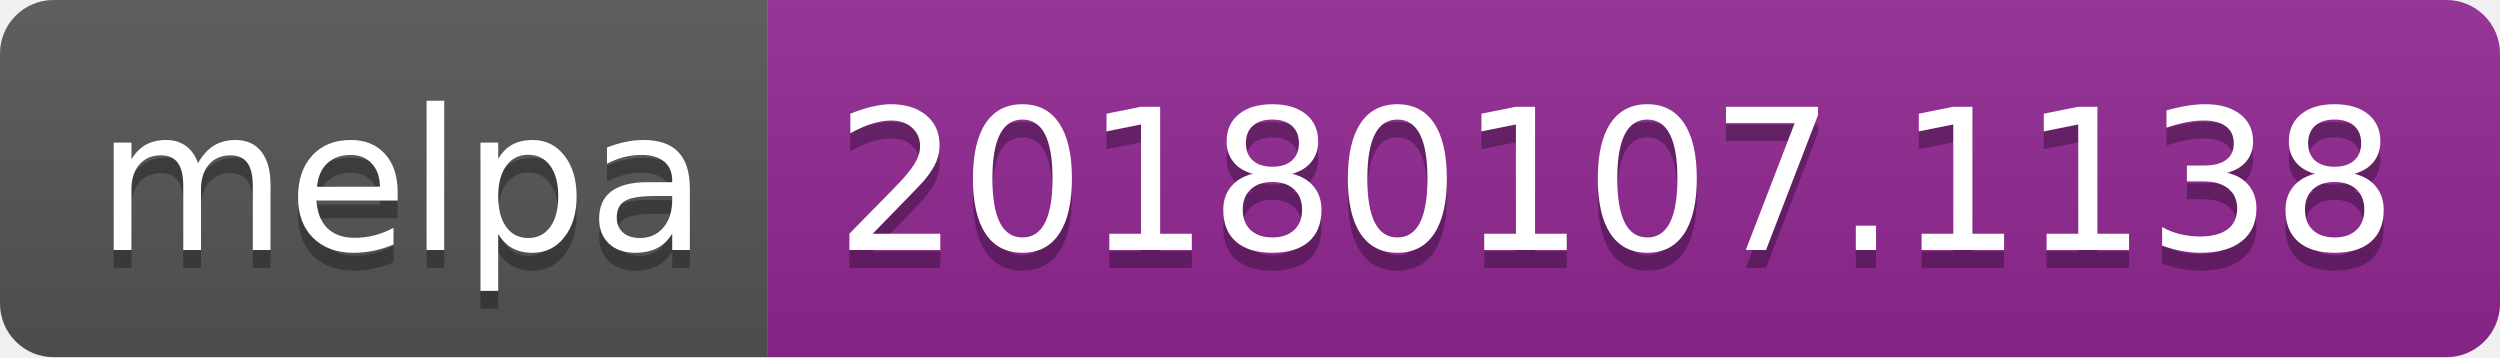
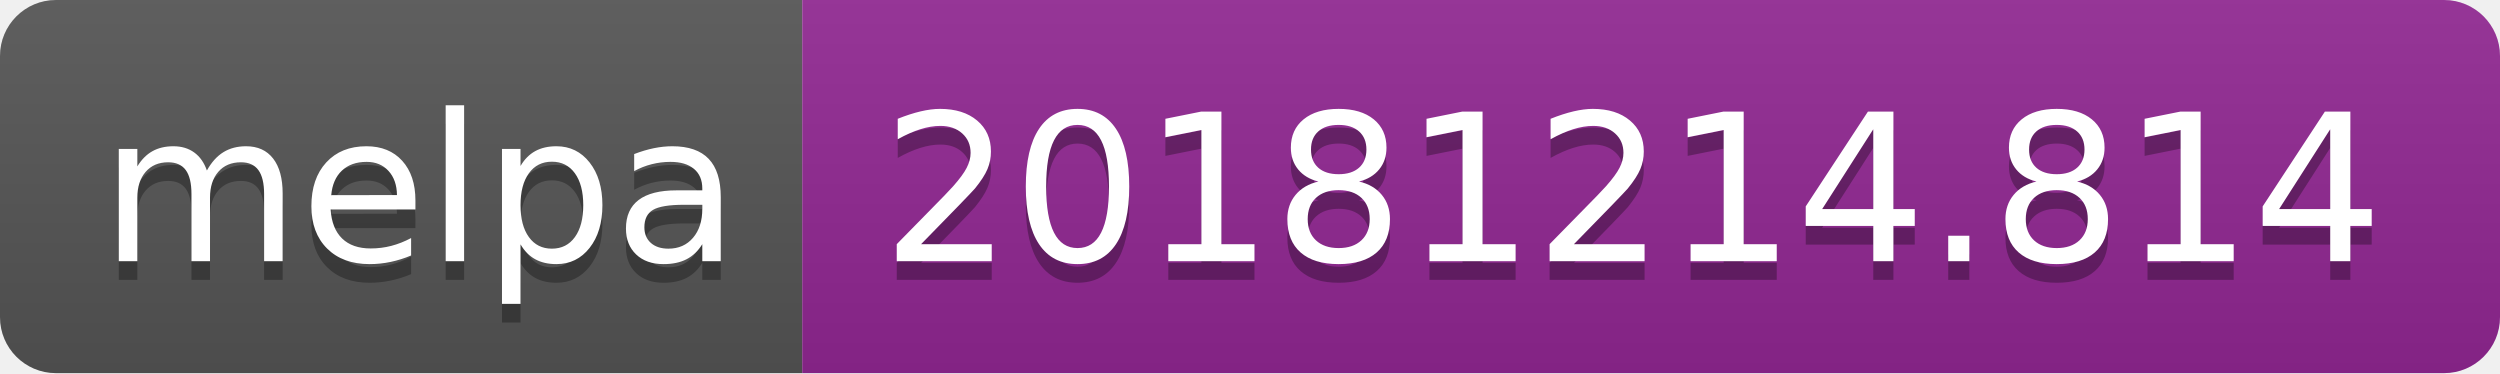
- <svg xmlns="http://www.w3.org/2000/svg" width="140" height="20">
+ <svg xmlns="http://www.w3.org/2000/svg" width="134" height="20">
  <linearGradient id="b" x2="0" y2="100%">
    <stop offset="0" stop-color="#bbb" stop-opacity=".1" />
    <stop offset="1" stop-opacity=".1" />
  </linearGradient>
  <clipPath id="a">
-     <rect width="140" height="20" rx="3" fill="#fff" />
+     <rect width="134" height="20" rx="3" fill="#fff" />
  </clipPath>
  <g clip-path="url(#a)">
    <path fill="#555" d="M0 0h43v20H0z" />
-     <path fill="#922793" d="M43 0h97v20H43z" />
-     <path fill="url(#b)" d="M0 0h140v20H0z" />
+     <path fill="#922793" d="M43 0h91v20H43z" />
+     <path fill="url(#b)" d="M0 0h134v20H0z" />
  </g>
  <g fill="#fff" text-anchor="middle" font-family="DejaVu Sans,Verdana,Geneva,sans-serif" font-size="110">
    <text x="225" y="150" fill="#010101" fill-opacity=".3" transform="scale(.1)" textLength="330">melpa</text>
    <text x="225" y="140" transform="scale(.1)" textLength="330">melpa</text>
-     <text x="905" y="150" fill="#010101" fill-opacity=".3" transform="scale(.1)" textLength="870">20180107.1138</text>
-     <text x="905" y="140" transform="scale(.1)" textLength="870">20180107.1138</text>
+     <text x="875" y="150" fill="#010101" fill-opacity=".3" transform="scale(.1)" textLength="810">20181214.814</text>
+     <text x="875" y="140" transform="scale(.1)" textLength="810">20181214.814</text>
  </g>
</svg>
